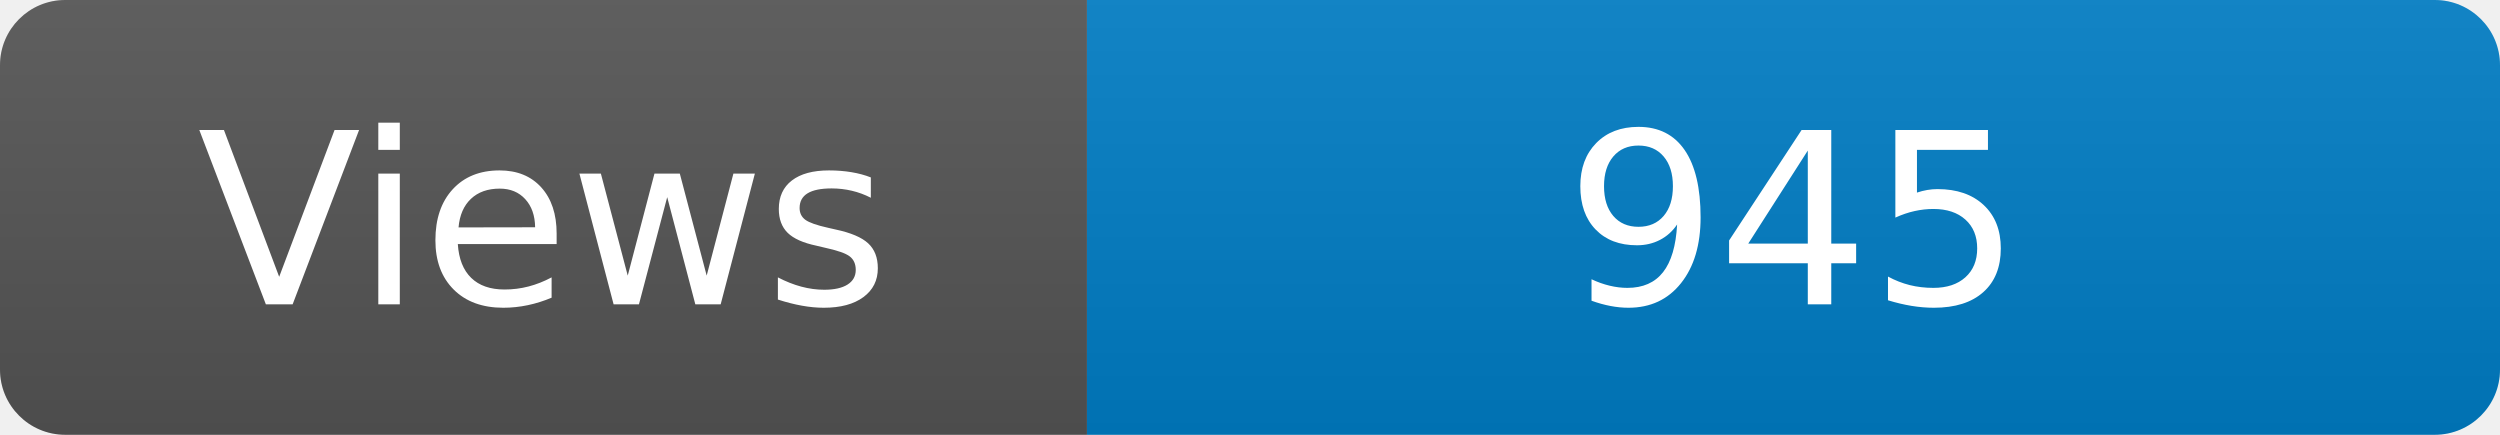
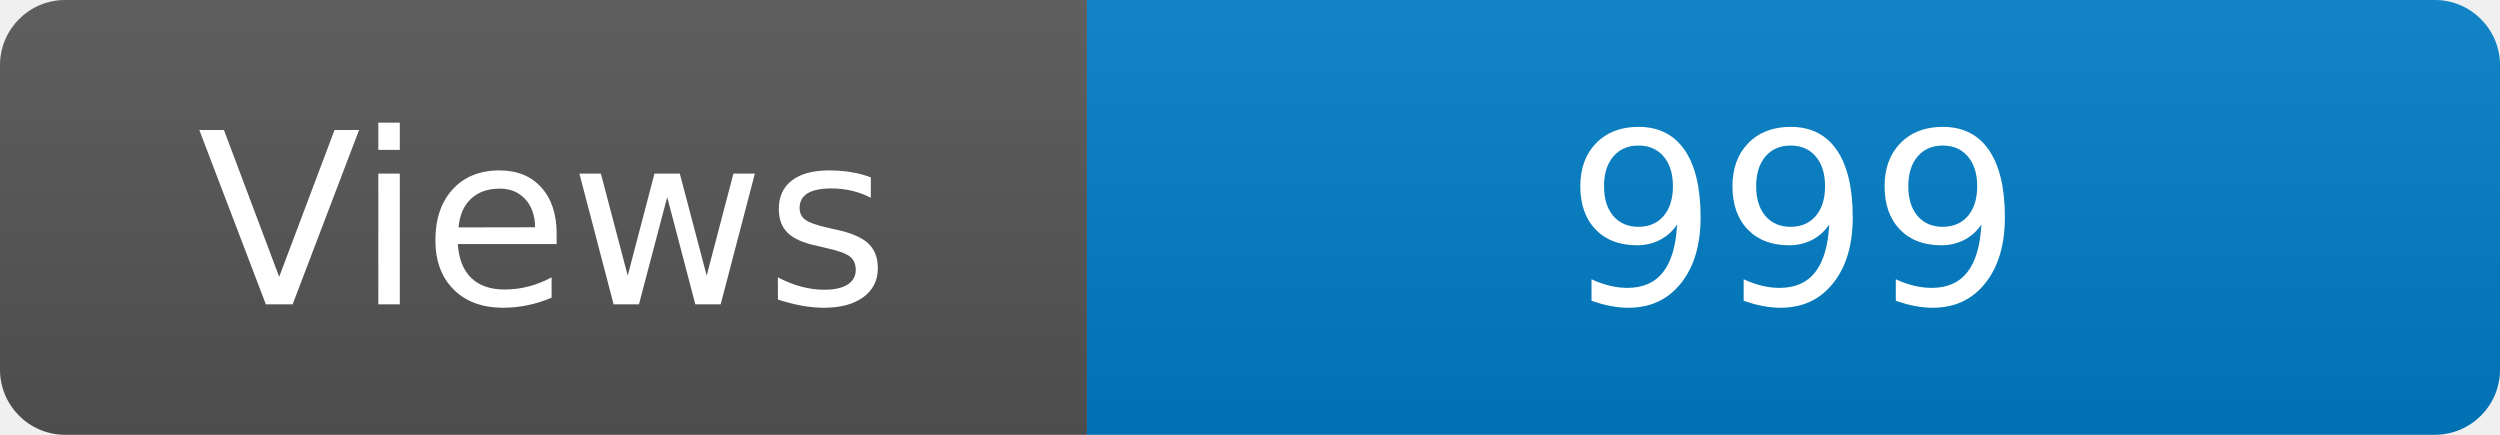
<svg xmlns="http://www.w3.org/2000/svg" width="115" height="20" role="img" aria-label="Maintained?: yes">
  <linearGradient id="s" x2="0" y2="100%">
    <stop offset="0" stop-color="#bbb" stop-opacity=".1" />
    <stop offset="1" stop-opacity=".1" />
  </linearGradient>
  <clipPath id="r">
    <rect width="115" height="20" rx="3" fill="#fff" />
  </clipPath>
  <g clip-path="url(#r)">
    <rect width="50" height="20" fill="#555" />
    <rect x="50" width="160" height="20" fill="#007ec6" />
    <rect width="115" height="20" fill="url(#s)" />
  </g>
  <g fill="#fff" text-anchor="middle" font-family="Verdana,Geneva,DejaVu Sans,sans-serif" font-size="110">
    <text x="250" y="140" transform="scale(.1)" fill="#fff">Views</text>
-     <text x="825" y="140" transform="scale(.1)" fill="#fff">945</text>
+     <text x="825" y="140" transform="scale(.1)" fill="#fff">999</text>
  </g>
</svg>
